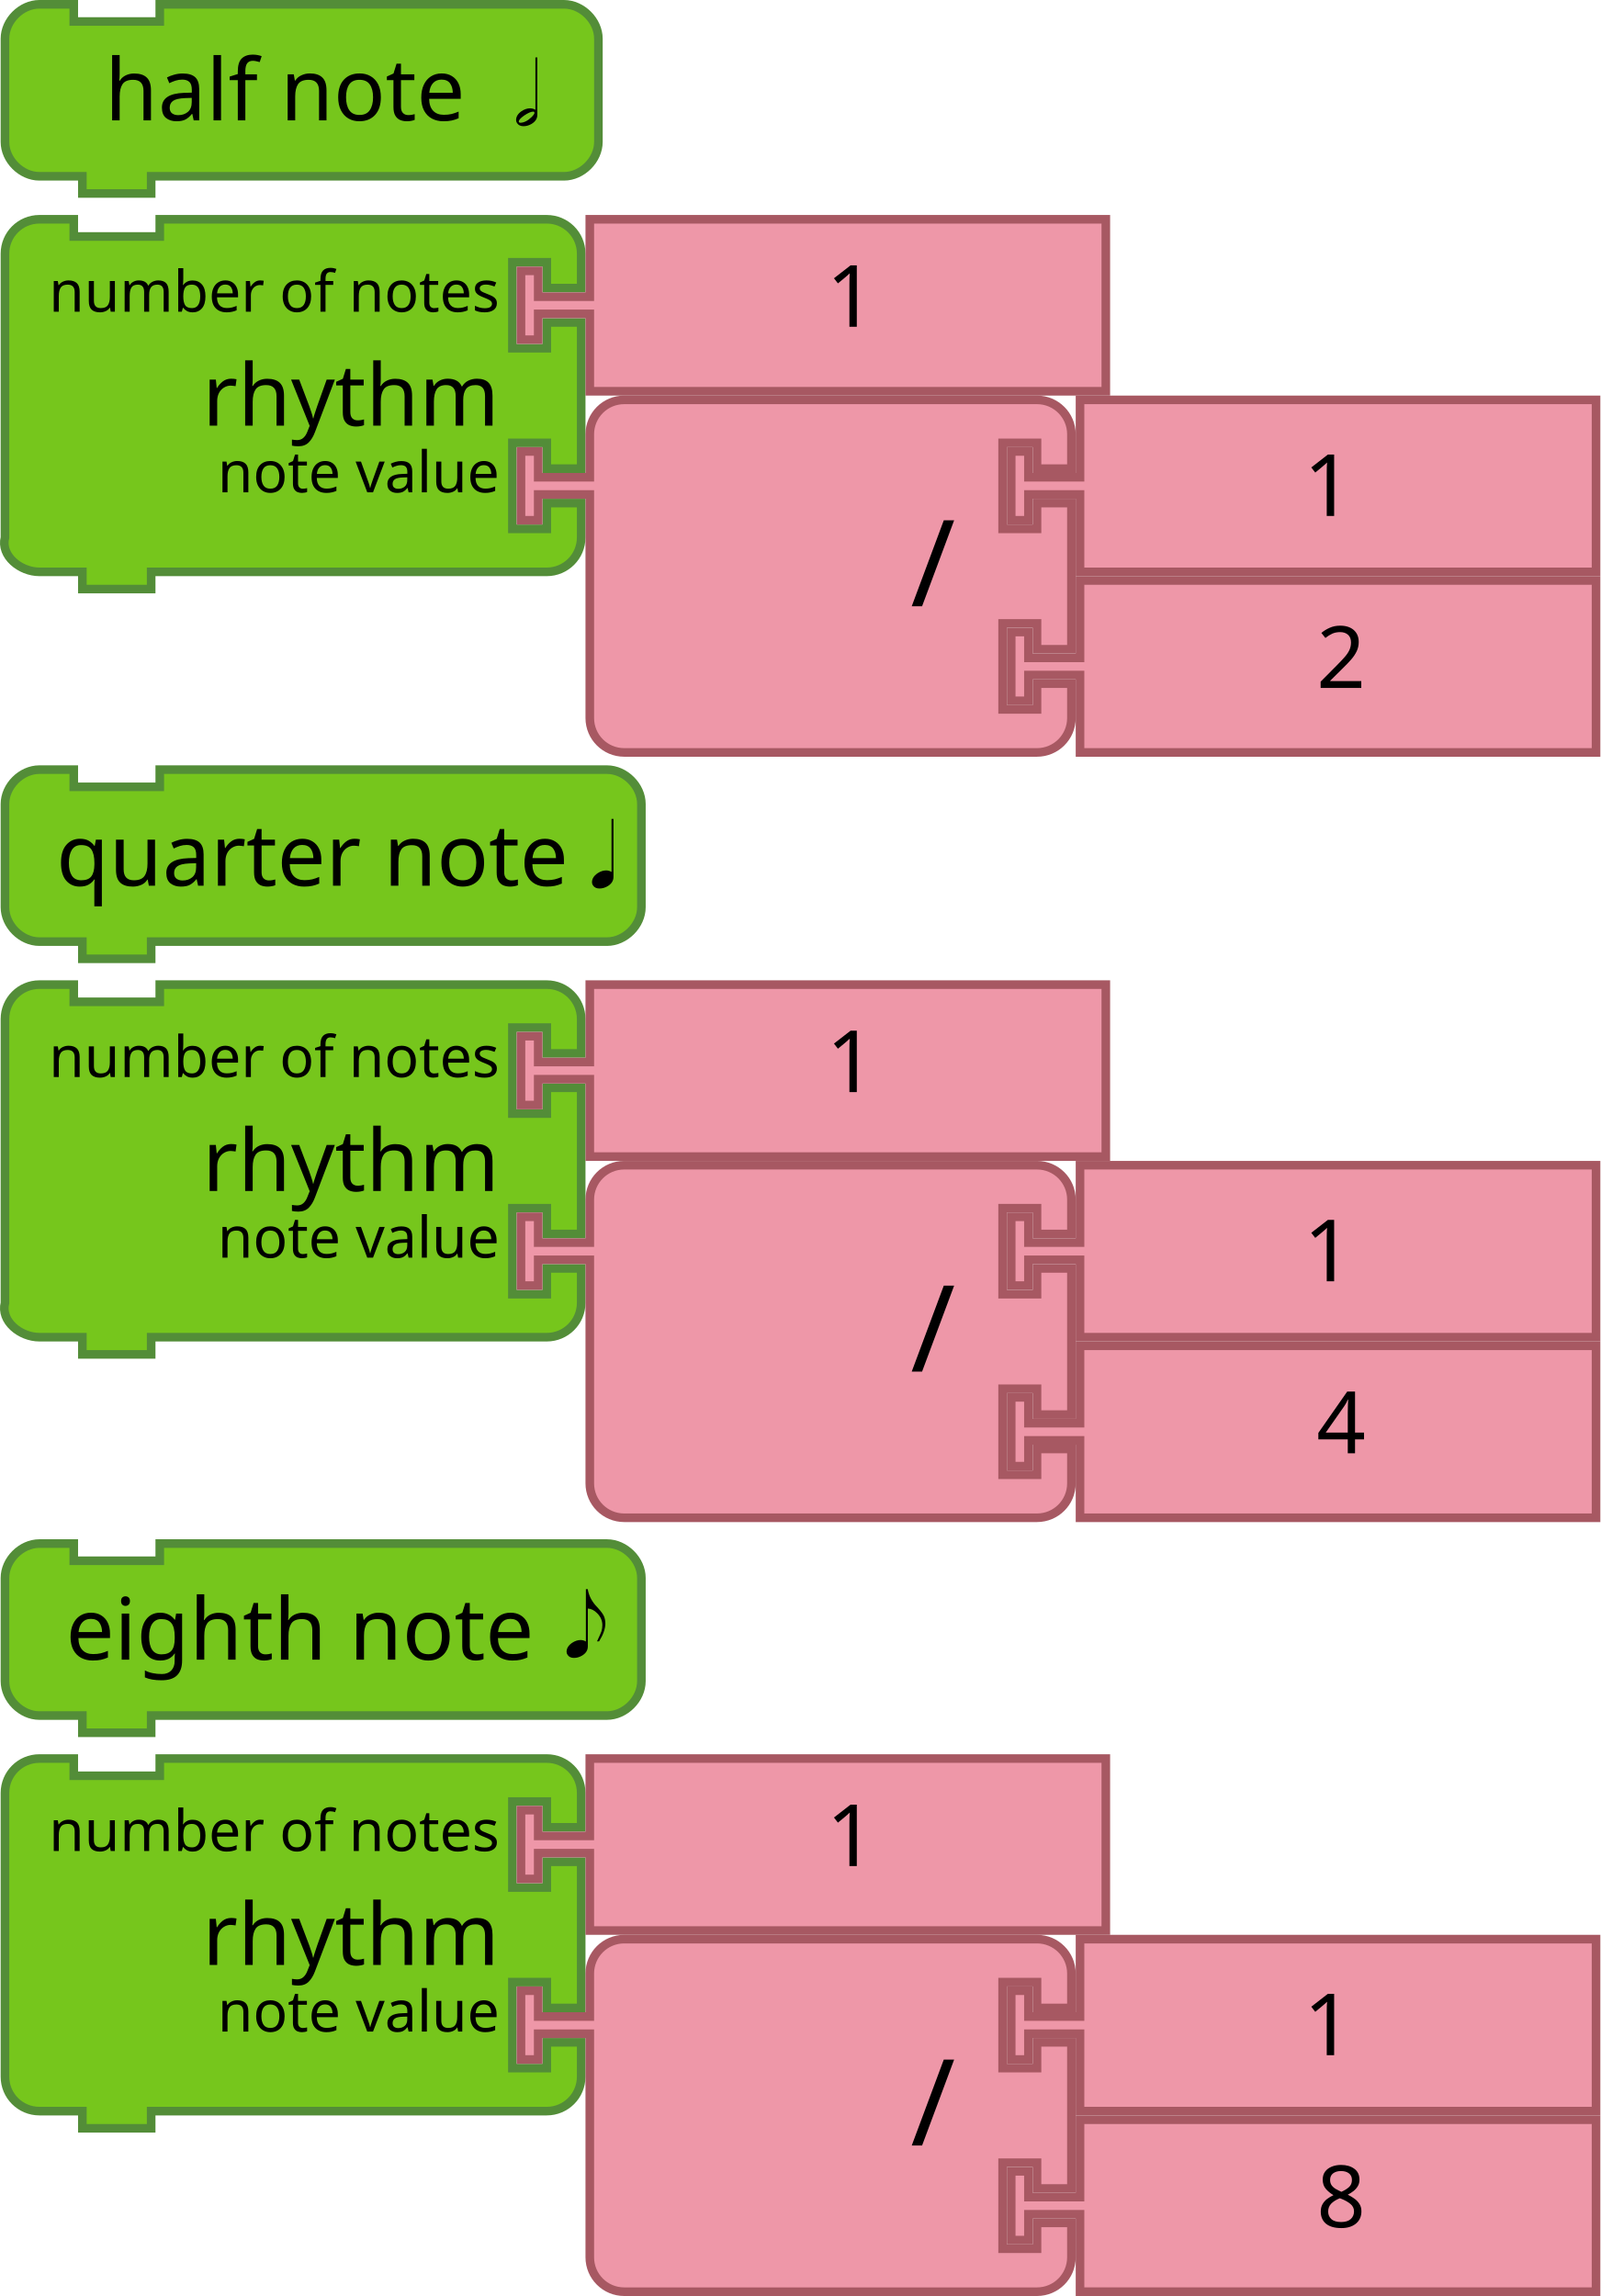
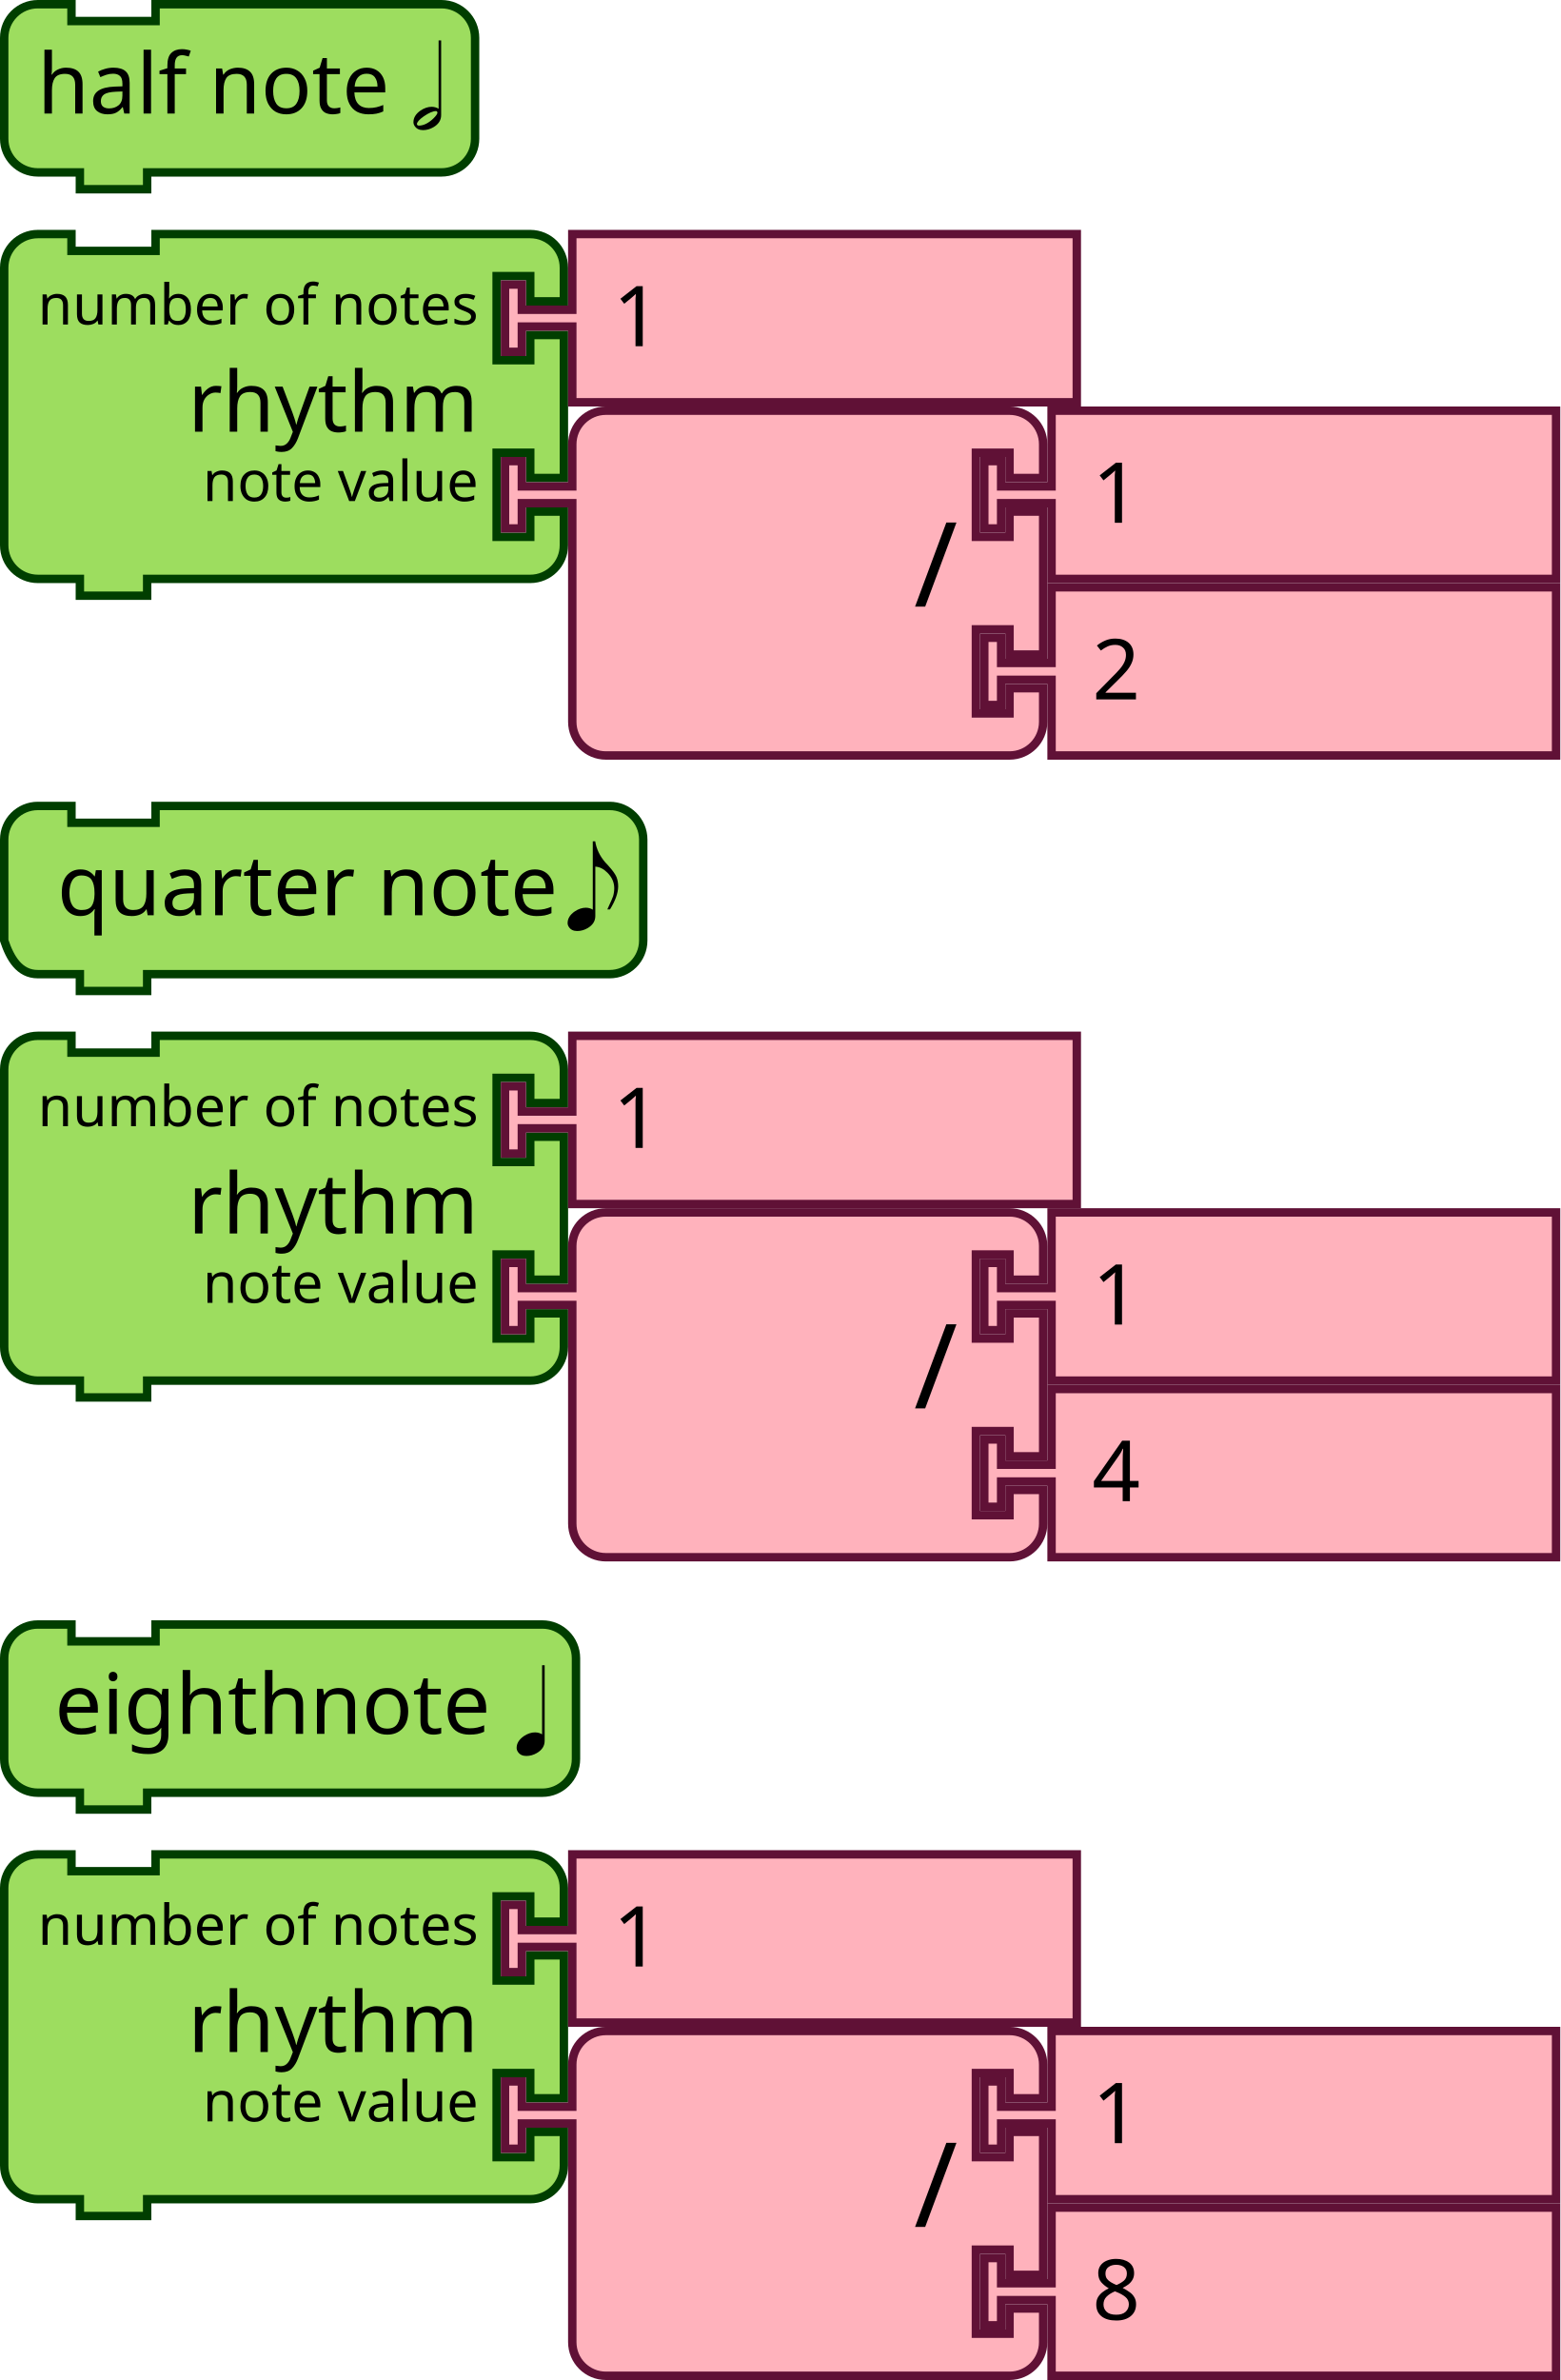
- <svg xmlns="http://www.w3.org/2000/svg" id="svg3641" height="534" width="372.152" version="1.1">
+ <svg xmlns="http://www.w3.org/2000/svg" version="1.1" width="278.342" height="424.5" id="svg3641">
  <defs id="defs3668" />
-   <g transform="translate(-0.7368434,-89.89185)" id="g11548">
-     <g id="g7009" transform="translate(0.8892979,267.8918)">
-       <path style="fill:#76C61C;fill-opacity:1;stroke:#538D38;stroke-width:2;stroke-linecap:round;stroke-opacity:1" id="path21-9" d="M 1,17 1,9 C 1,4.811 4.811,1 9,1 l 8,0 0,4 20,0 0,-4 96,0 8,0 c 4.189,0 8,3.811 8,8 l 0,24 c 0,4.189 -3.811,8 -8,8 l -8,0 -96,0 -2,0 0,4 -16,0 0,-4 -2,0 -8,0 C 4.811,41 1,37.189 1,33 l 0,-8 z" />
-       <text style="font-size:20px;font-family:Sans;text-anchor:end;fill:#000000" id="text23-63" x="38">
-         <tspan id="tspan25-1" y="28" x="132">quarter note</tspan>
-       </text>
-       <text style="font-size:13.333px;font-family:Sans;text-anchor:end;fill:#000000" id="text27">
-         <tspan id="tspan29" y="22.5" x="94" />
-       </text>
-     </g>
-     <g transform="matrix(1.302083,0,0,1.302083,259.955,-224.6063)" id="text3433" style="font-style:normal;font-weight:normal;font-size:16px;line-height:125%;font-family:Sans;text-align:end;letter-spacing:0px;word-spacing:0px;text-anchor:end;fill:#000000;fill-opacity:1;stroke:none;stroke-width:1px;stroke-linecap:butt;stroke-linejoin:miter;stroke-opacity:1">
-       <path id="path3438" d="m -93.355,399.135 q 0,-0.928 0.992,-1.616 0.768,-0.512 1.552,-0.512 0.544,0.016 0.944,0.272 l 0,-9.472 0.352,0 0,10.352 q 0,1.056 -1.072,1.68 -0.688,0.4 -1.44,0.4 -0.784,0 -1.152,-0.56 -0.176,-0.256 -0.176,-0.544 z" />
-     </g>
-   </g>
-   <g transform="translate(208.1524,-31.12411)" id="g11538">
-     <g id="g7087-2" transform="translate(-208,389.1241)">
-       <path style="fill:#76C61C;fill-opacity:1;stroke:#538D38;stroke-width:2;stroke-linecap:round;stroke-opacity:1" id="path21-30-8" d="M 1,17 1,9 C 1,4.811 4.811,1 9,1 l 8,0 0,4 20,0 0,-4 96,0 8,0 c 4.189,0 8,3.811 8,8 l 0,24 c 0,4.189 -3.811,8 -8,8 l -8,0 -96,0 -2,0 0,4 -16,0 0,-4 -2,0 -8,0 C 4.811,41 1,37.189 1,33 l 0,-8 z" />
-       <text style="font-size:20px;font-family:Sans;text-anchor:end;fill:#000000" id="text23-7-9" x="30">
-         <tspan id="tspan25-95-2" y="28" x="124">eighth note</tspan>
-       </text>
-       <text style="font-size:13.333px;font-family:Sans;text-anchor:end;fill:#000000" id="text27-4-6">
-         <tspan id="tspan29-8-5" y="22.5" x="94" />
-       </text>
-     </g>
-     <g transform="matrix(1.287001,0,0,1.287001,1.73492,-90.00375)" id="text3440-3" style="font-style:normal;font-weight:normal;font-size:16px;line-height:125%;font-family:Sans;text-align:end;letter-spacing:0px;word-spacing:0px;text-anchor:end;fill:#000000;fill-opacity:1;stroke:none;stroke-width:1px;stroke-linecap:butt;stroke-linejoin:miter;stroke-opacity:1">
-       <path id="path3445-1" d="m -60.709,392.619 q 0,-0.928 0.992,-1.616 0.768,-0.512 1.552,-0.512 0.544,0.016 0.944,0.272 l 0,-9.472 0.336,0 q 0.256,1.584 1.376,2.896 0.144,0.16 0.416,0.448 0.88,0.96 1.152,1.584 0.24,0.592 0.24,1.328 -0.016,1.376 -1.136,3.184 l -0.368,0 q 0.704,-1.52 0.8,-1.824 0.16,-0.544 0.16,-1.12 0,-1.2 -0.944,-2.144 -0.768,-0.784 -1.68,-0.848 l 0,6.848 q 0,1.056 -1.072,1.68 -0.688,0.4 -1.44,0.4 -0.784,0 -1.152,-0.56 -0.176,-0.256 -0.176,-0.544 z" />
-     </g>
-   </g>
-   <g transform="translate(0.3623015,-42.31431)" id="g11558">
-     <g id="g7165" transform="translate(-0.209847,42.31431)">
-       <path style="fill:#76C61C;fill-opacity:1;stroke:#538D38;stroke-width:2;stroke-linecap:round;stroke-opacity:1" id="path21-65" d="M 1,17 1,9 C 1,4.811 4.811,1 9,1 l 8,0 0,4 20,0 0,-4 86,0 8,0 c 4.189,0 8,3.811 8,8 l 0,24 c 0,4.189 -3.811,8 -8,8 l -8,0 -86,0 -2,0 0,4 -16,0 0,-4 -2,0 -8,0 C 4.811,41 1,37.189 1,33 l 0,-8 z" />
-       <text style="font-size:20px;font-family:Sans;text-anchor:end;fill:#000000" id="text23-00" x="14">
-         <tspan id="tspan25-84" y="28" x="108">half note</tspan>
-       </text>
-       <text style="font-size:13.333px;font-family:Sans;text-anchor:end;fill:#000000" id="text27-9">
-         <tspan id="tspan29-2" y="22.5" x="94" />
-       </text>
-     </g>
-     <g transform="matrix(1.287001,0,0,1.287001,215.9032,-445.1189)" id="text3465" style="font-style:normal;font-weight:normal;font-size:16px;line-height:125%;font-family:Sans;text-align:end;letter-spacing:0px;word-spacing:0px;text-anchor:end;fill:#000000;fill-opacity:1;stroke:none;stroke-width:1px;stroke-linecap:butt;stroke-linejoin:miter;stroke-opacity:1">
-       <path id="path3470" d="m -74.787,400.438 q 0,-0.928 0.992,-1.616 0.768,-0.512 1.552,-0.512 0.544,0.016 0.944,0.272 l 0,-9.472 0.352,0 0,10.352 q 0,1.056 -1.072,1.68 -0.688,0.4 -1.44,0.4 -0.784,0 -1.152,-0.56 -0.176,-0.256 -0.176,-0.544 z m 0.736,0.48 q 1.008,0 2.064,-1.024 0.512,-0.512 0.528,-0.768 -0.032,-0.208 -0.192,-0.224 -0.64,0 -1.712,0.736 -0.928,0.656 -0.944,1.072 0.032,0.192 0.256,0.208 z" />
-     </g>
-   </g>
-   <g transform="translate(22.15245,228)" id="g3483">
-     <path d="m -21,17 0,-8 c 0,-4.418 3.582,-8 8,-8 l 8,0 0,4 20,0 0,-4 82,0 8,0 c 4.418,0 8,3.582 8,8 l 0,8 -8,0 0,-6 -8,0 0,20 8,0 0,-6 8,0 0,34 -8,0 0,-6 -8,0 0,20 8,0 0,-6 8,0 0,8 c 0,4.418 -3.582,8 -8,8 l -8,0 -82,0 -2,0 0,4 -16,0 0,-4 -2,0 -8,0 c -4.418,0 -9.072,-3.714 -8,-8 l 0,-8 0,-42 z" id="path3194-5" style="fill:#76C61C;fill-opacity:1;stroke:#538D38;stroke-width:2;stroke-linecap:round;stroke-opacity:1" />
-     <text id="text3196-8" style="font-size:20px;font-family:Sans;text-anchor:end;fill:#000000">
-       <tspan x="94" y="49" id="tspan3198-7">rhythm</tspan>
-     </text>
-     <text id="text3200-4" style="font-size:13.333px;font-family:Sans;text-anchor:end;fill:#000000">
-       <tspan x="94" y="22.5" id="tspan3202-8">number of notes</tspan>
-     </text>
-     <text id="text3204-2" style="font-size:13.333px;font-family:Sans;text-anchor:end;fill:#000000">
-       <tspan x="94" y="64.5" id="tspan3206-3">note value</tspan>
-     </text>
-   </g>
-   <path d="m 137.152,229 120,0 0,40 -120,0 0,-16 0,-2 -12,0 0,6 -4,0 0,-16 4,0 0,6 12,0 0,-2 z" id="path21-6-15" style="fill:#EE97A8;fill-opacity:1;stroke:#A75862;stroke-width:2;stroke-linecap:round;stroke-opacity:1" />
-   <text id="text23-9-6" style="font-size:20px;font-family:Sans;text-anchor:start;fill:#000000" x="172.152" y="228">
-     <tspan x="192.152" y="254" id="tspan25-8-1">1</tspan>
+   <text y="-126.873" x="226.043" id="text27-9" style="font-size:13.333px;font-family:Sans;text-anchor:end;fill:#000000">
+     <tspan x="320.043" y="-104.373" id="tspan29-2" />
  </text>
-   <path style="fill:#76C61C;fill-opacity:1;stroke:#538D38;stroke-width:2;stroke-linecap:round;stroke-opacity:1" id="path3194-5-9" d="m 1.152,425 0,-8 c 0,-4.418 3.582,-8 8,-8 l 8,0 0,4 20,0 0,-4 82,0 8,0 c 4.418,0 8,3.582 8,8 l 0,8 -8,0 0,-6 -8,0 0,20 8,0 0,-6 8,0 0,34 -8,0 0,-6 -8,0 0,20 8,0 0,-6 8,0 0,8 c 0,4.418 -3.582,8 -8,8 l -8,0 -82,0 -2,0 0,4 -16,0 0,-4 -2,0 -8,0 c -4.418,0 -8,-3.582 -8,-8 l 0,-8 0,-42 z" />
-   <text x="22.152" style="font-size:20px;font-family:Sans;text-anchor:end;fill:#000000" id="text3196-8-6" y="408">
-     <tspan id="tspan3198-7-9" y="457" x="116.152">rhythm</tspan>
-   </text>
-   <text x="22.152" style="font-size:13.333px;font-family:Sans;text-anchor:end;fill:#000000" id="text3200-4-0" y="408">
-     <tspan id="tspan3202-8-8" y="430.5" x="116.152">number of notes</tspan>
-   </text>
-   <text x="22.152" style="font-size:13.333px;font-family:Sans;text-anchor:end;fill:#000000" id="text3204-2-2" y="408">
-     <tspan id="tspan3206-3-1" y="472.5" x="116.152">note value</tspan>
-   </text>
-   <path d="m 137.152,409 120,0 0,40 -120,0 0,-16 0,-2 -12,0 0,6 -4,0 0,-16 4,0 0,6 12,0 0,-2 z" id="path21-6-15-3" style="fill:#EE97A8;fill-opacity:1;stroke:#A75862;stroke-width:2;stroke-linecap:round;stroke-opacity:1" />
-   <text id="text23-9-6-9" style="font-size:20px;font-family:Sans;text-anchor:start;fill:#000000" x="172.152" y="408">
-     <tspan x="192.152" y="434" id="tspan25-8-1-1">1</tspan>
-   </text>
-   <g transform="translate(22.15245,50)" id="g3483-0">
-     <path d="m -21,17 0,-8 c 0,-4.418 3.582,-8 8,-8 l 8,0 0,4 20,0 0,-4 82,0 8,0 c 4.418,0 8,3.582 8,8 l 0,8 -8,0 0,-6 -8,0 0,20 8,0 0,-6 8,0 0,34 -8,0 0,-6 -8,0 0,20 8,0 0,-6 8,0 0,8 c 0,4.418 -3.582,8 -8,8 l -8,0 -82,0 -2,0 0,4 -16,0 0,-4 -2,0 -8,0 c -4.418,0 -9.072,-3.714 -8,-8 l 0,-8 0,-42 z" id="path3194-5-1" style="fill:#76C61C;fill-opacity:1;stroke:#538D38;stroke-width:2;stroke-linecap:round;stroke-opacity:1" />
-     <text id="text3196-8-1" style="font-size:20px;font-family:Sans;text-anchor:end;fill:#000000">
-       <tspan x="94" y="49" id="tspan3198-7-3">rhythm</tspan>
-     </text>
-     <text id="text3200-4-1" style="font-size:13.333px;font-family:Sans;text-anchor:end;fill:#000000">
-       <tspan x="94" y="22.5" id="tspan3202-8-3">number of notes</tspan>
-     </text>
-     <text id="text3204-2-9" style="font-size:13.333px;font-family:Sans;text-anchor:end;fill:#000000">
-       <tspan x="94" y="64.5" id="tspan3206-3-2">note value</tspan>
-     </text>
-   </g>
-   <path d="m 137.152,51 120,0 0,40 -120,0 0,-16 0,-2 -12,0 0,6 -4,0 0,-16 4,0 0,6 12,0 0,-2 z" id="path21-6-15-6" style="fill:#EE97A8;fill-opacity:1;stroke:#A75862;stroke-width:2;stroke-linecap:round;stroke-opacity:1" />
-   <text id="text23-9-6-4" style="font-size:20px;font-family:Sans;text-anchor:start;fill:#000000" x="172.152" y="50">
-     <tspan x="192.152" y="76" id="tspan25-8-1-2">1</tspan>
-   </text>
-   <g id="g6923" transform="translate(-95.31487,-11.91768)">
-     <g id="g5152-6-4" transform="translate(99.46732,145.9177)">
-       <path d="m 247,1 120,0 0,40 -120,0 0,-16 0,-2 -12,0 0,6 -4,0 0,-16 4,0 0,6 12,0 0,-2 z" id="path21-6-1-1-6-0" style="fill:#EE97A8;fill-opacity:1;stroke:#A75862;stroke-width:2;stroke-linecap:round;stroke-opacity:1" />
-       <text id="text23-9-82-8-6" style="font-size:20px;font-family:Sans;text-anchor:start;fill:#000000" x="282" y="4.7314452e-06">
-         <tspan x="302" y="26" id="tspan25-8-5-7-2">2</tspan>
-       </text>
-     </g>
-     <g id="g5157-9-99" transform="translate(99.46732,103.9177)">
-       <path d="m 133,17 0,-8 a 8,8 0 0 1 8,-8 l 8,0 20,0 60,0 8,0 a 8,8 0 0 1 8,8 l 0,8 -8,0 0,-6 -8,0 0,20 8,0 0,-6 8,0 0,34 -8,0 0,-6 -8,0 0,20 8,0 0,-6 8,0 0,8 a 8,8 0 0 1 -8,8 l -8,0 -60,0 -20,0 -8,0 a 8,8 0 0 1 -8,-8 l 0,-8 0,-42 0,-2 -12,0 0,6 -4,0 0,-16 4,0 0,6 12,0 0,-2 z" id="path3798-4-4-5-2-0" style="fill:#EE97A8;fill-opacity:1;stroke:#A75862;stroke-width:2;stroke-linecap:round;stroke-opacity:1" />
-       <text y="-2.2888184e-05" id="text3800-3-2-0-0-8" style="font-size:28px;font-family:sans-serif;text-anchor:end;fill:#000000" x="108">
-         <tspan x="218" y="49" id="tspan3802-6-2-5-2-1">/</tspan>
-       </text>
-       <g transform="translate(0,-42)" id="g5147-3-3">
-         <path style="fill:#EE97A8;fill-opacity:1;stroke:#A75862;stroke-width:2;stroke-linecap:round;stroke-opacity:1" id="path21-8-2-1-0-6-7-1" d="m 247,43 120,0 0,40 -120,0 0,-16 0,-2 -12,0 0,6 -4,0 0,-16 4,0 0,6 12,0 0,-2 z" />
-         <text style="font-size:20px;font-family:Sans;text-anchor:start;fill:#000000" id="text23-0-1-0-1-0-5-10" y="44" x="279">
-           <tspan id="tspan25-7-0-5-2-5-9-3" y="70" x="299">1</tspan>
-         </text>
-       </g>
-     </g>
-   </g>
-   <g id="g6923-3" transform="translate(-95.31487,166.0823)">
-     <g id="g5152-6-4-6" transform="translate(99.46732,145.9177)">
-       <path d="m 247,1 120,0 0,40 -120,0 0,-16 0,-2 -12,0 0,6 -4,0 0,-16 4,0 0,6 12,0 0,-2 z" id="path21-6-1-1-6-0-7" style="fill:#EE97A8;fill-opacity:1;stroke:#A75862;stroke-width:2;stroke-linecap:round;stroke-opacity:1" />
-       <text id="text23-9-82-8-6-5" style="font-size:20px;font-family:Sans;text-anchor:start;fill:#000000" x="282" y="4.7314452e-06">
-         <tspan x="302" y="26" id="tspan25-8-5-7-2-3">4</tspan>
-       </text>
-     </g>
-     <g id="g5157-9-99-5" transform="translate(99.46732,103.9177)">
-       <path d="m 133,17 0,-8 a 8,8 0 0 1 8,-8 l 8,0 20,0 60,0 8,0 a 8,8 0 0 1 8,8 l 0,8 -8,0 0,-6 -8,0 0,20 8,0 0,-6 8,0 0,34 -8,0 0,-6 -8,0 0,20 8,0 0,-6 8,0 0,8 a 8,8 0 0 1 -8,8 l -8,0 -60,0 -20,0 -8,0 a 8,8 0 0 1 -8,-8 l 0,-8 0,-42 0,-2 -12,0 0,6 -4,0 0,-16 4,0 0,6 12,0 0,-2 z" id="path3798-4-4-5-2-0-6" style="fill:#EE97A8;fill-opacity:1;stroke:#A75862;stroke-width:2;stroke-linecap:round;stroke-opacity:1" />
-       <text y="-2.2888184e-05" id="text3800-3-2-0-0-8-2" style="font-size:28px;font-family:sans-serif;text-anchor:end;fill:#000000" x="108">
-         <tspan x="218" y="49" id="tspan3802-6-2-5-2-1-9">/</tspan>
-       </text>
-       <g transform="translate(0,-42)" id="g5147-3-3-1">
-         <path style="fill:#EE97A8;fill-opacity:1;stroke:#A75862;stroke-width:2;stroke-linecap:round;stroke-opacity:1" id="path21-8-2-1-0-6-7-1-2" d="m 247,43 120,0 0,40 -120,0 0,-16 0,-2 -12,0 0,6 -4,0 0,-16 4,0 0,6 12,0 0,-2 z" />
-         <text style="font-size:20px;font-family:Sans;text-anchor:start;fill:#000000" id="text23-0-1-0-1-0-5-10-7" y="44" x="279">
-           <tspan id="tspan25-7-0-5-2-5-9-3-0" y="70" x="299">1</tspan>
-         </text>
-       </g>
-     </g>
-   </g>
-   <g id="g6923-9" transform="translate(-95.31487,346.0823)">
-     <g id="g5152-6-4-3" transform="translate(99.46732,145.9177)">
-       <path d="m 247,1 120,0 0,40 -120,0 0,-16 0,-2 -12,0 0,6 -4,0 0,-16 4,0 0,6 12,0 0,-2 z" id="path21-6-1-1-6-0-6" style="fill:#EE97A8;fill-opacity:1;stroke:#A75862;stroke-width:2;stroke-linecap:round;stroke-opacity:1" />
-       <text id="text23-9-82-8-6-0" style="font-size:20px;font-family:Sans;text-anchor:start;fill:#000000" x="282" y="4.7314452e-06">
-         <tspan x="302" y="26" id="tspan25-8-5-7-2-6">8</tspan>
-       </text>
-     </g>
-     <g id="g5157-9-99-2" transform="translate(99.46732,103.9177)">
-       <path d="m 133,17 0,-8 a 8,8 0 0 1 8,-8 l 8,0 20,0 60,0 8,0 a 8,8 0 0 1 8,8 l 0,8 -8,0 0,-6 -8,0 0,20 8,0 0,-6 8,0 0,34 -8,0 0,-6 -8,0 0,20 8,0 0,-6 8,0 0,8 a 8,8 0 0 1 -8,8 l -8,0 -60,0 -20,0 -8,0 a 8,8 0 0 1 -8,-8 l 0,-8 0,-42 0,-2 -12,0 0,6 -4,0 0,-16 4,0 0,6 12,0 0,-2 z" id="path3798-4-4-5-2-0-61" style="fill:#EE97A8;fill-opacity:1;stroke:#A75862;stroke-width:2;stroke-linecap:round;stroke-opacity:1" />
-       <text y="-2.2888184e-05" id="text3800-3-2-0-0-8-8" style="font-size:28px;font-family:sans-serif;text-anchor:end;fill:#000000" x="108">
-         <tspan x="218" y="49" id="tspan3802-6-2-5-2-1-7">/</tspan>
-       </text>
-       <g transform="translate(0,-42)" id="g5147-3-3-9">
-         <path style="fill:#EE97A8;fill-opacity:1;stroke:#A75862;stroke-width:2;stroke-linecap:round;stroke-opacity:1" id="path21-8-2-1-0-6-7-1-20" d="m 247,43 120,0 0,40 -120,0 0,-16 0,-2 -12,0 0,6 -4,0 0,-16 4,0 0,6 12,0 0,-2 z" />
-         <text style="font-size:20px;font-family:Sans;text-anchor:start;fill:#000000" id="text23-0-1-0-1-0-5-10-2" y="44" x="279">
-           <tspan id="tspan25-7-0-5-2-5-9-3-3" y="70" x="299">1</tspan>
-         </text>
-       </g>
+   <g transform="translate(224.8905,-114.8731)" id="g2228">
+     <g transform="translate(-224.8905,114.8731)" id="g1156">
+       <g transform="scale(1.5)" id="g1154">
+         <path d="m 0.5,8.5 v -4 a 4,4 90 0 1 4,-4 h 4 v 2 h 10 v -2 h 30 4 a 4,4 90 0 1 4,4 v 4 4 4 a 4,4 90 0 1 -4,4 h -4 -30 -1 v 2 h -8 v -2 h -1 -4 a 4,4 90 0 1 -4,-4 v -4 z" style="fill:#9ddd5f;fill-opacity:1;stroke:#003e00;stroke-width:1;stroke-linecap:round;stroke-opacity:1" id="path1148" />
+         <text style="font-size:10px;font-family:sans-serif;text-anchor:end;fill:#000000" id="text1152">
+           <tspan x="46.333" y="13.5" id="tspan1150">half note</tspan>
+         </text>
+       </g>
+     </g>
+     <path style="font-style:normal;font-weight:normal;font-size:medium;line-height:125%;font-family:Sans;text-align:end;letter-spacing:0px;word-spacing:0px;text-anchor:end;fill:#000000;fill-opacity:1;stroke:none;stroke-width:1.287px;stroke-linecap:butt;stroke-linejoin:miter;stroke-opacity:1" id="path3470" d="m -151.135,136.66 q 0,-1.194 1.277,-2.08 0.988,-0.659 1.997,-0.659 0.7,0.021 1.215,0.35 v -12.19 h 0.453 v 13.323 q 0,1.359 -1.38,2.162 -0.885,0.515 -1.853,0.515 -1.009,0 -1.483,-0.721 -0.227,-0.329 -0.227,-0.7 z m 0.947,0.618 q 1.297,0 2.656,-1.318 0.659,-0.659 0.68,-0.988 -0.041,-0.268 -0.247,-0.288 -0.824,0 -2.203,0.947 -1.194,0.844 -1.215,1.38 0.041,0.247 0.329,0.268 z" />
+   </g>
+   <g transform="translate(-2)" id="g2333">
+     <g transform="translate(2,41)" id="g936">
+       <g transform="scale(1.5)" id="g934">
+         <path d="m 0.5,8.5 v -4 a 4,4 90 0 1 4,-4 h 4 v 2 h 10 v -2 h 40.562 4 a 4,4 90 0 1 4,4 v 4 h -4 v -3 h -4 v 10 h 4 v -3 h 4 v 17 h -4 v -3 h -4 v 10 h 4 v -3 h 4 v 4 a 4,4 90 0 1 -4,4 h -4 H 18.5 h -1 v 2 h -8 v -2 h -1 -4 a 4,4 90 0 1 -4,-4 v -4 -21 z" style="fill:#9ddd5f;fill-opacity:1;stroke:#003e00;stroke-width:1;stroke-linecap:round;stroke-opacity:1" id="path920" />
+         <text style="font-size:10px;font-family:sans-serif;text-anchor:end;fill:#000000" id="text924">
+           <tspan x="56.895" y="24" id="tspan922">rhythm</tspan>
+         </text>
+         <text style="font-size:6.667px;font-family:sans-serif;text-anchor:end;fill:#000000" id="text928">
+           <tspan x="56.895" y="11.25" id="tspan926">number of notes</tspan>
+         </text>
+         <text style="font-size:6.667px;font-family:sans-serif;text-anchor:end;fill:#000000" id="text932">
+           <tspan x="56.895" y="32.25" id="tspan930">note value</tspan>
+         </text>
+       </g>
+     </g>
+     <g transform="translate(91.34229,41)" id="g946">
+       <g transform="scale(1.5)" id="g944">
+         <path d="m 8.5,0.5 h 60 v 20 h -60 v -8 -1 h -6 v 3 h -2 v -8 h 2 v 3 h 6 v -1 z" style="fill:#ffb2bc;fill-opacity:1;stroke:#601136;stroke-width:1;stroke-linecap:round;stroke-opacity:1" id="path938" />
+         <text style="font-size:10px;font-family:sans-serif;text-anchor:start;fill:#000000" id="text942">
+           <tspan x="13.333" y="13.833" id="tspan940">1</tspan>
+         </text>
+       </g>
+     </g>
+     <g transform="translate(91.34229,72.5)" id="g964">
+       <g transform="scale(1.5)" id="g962">
+         <path d="m 8.5,8.5 v -4 a 4,4 90 0 1 4,-4 h 4 10 30 4 a 4,4 90 0 1 4,4 v 4 h -4 v -3 h -4 v 10 h 4 v -3 h 4 v 17 h -4 v -3 h -4 v 10 h 4 v -3 h 4 v 4 a 4,4 90 0 1 -4,4 h -4 -30 -10 -4 a 4,4 90 0 1 -4,-4 v -4 -21 -1 h -6 v 3 h -2 v -8 h 2 v 3 h 6 z" style="fill:#ffb2bc;fill-opacity:1;stroke:#601136;stroke-width:1;stroke-linecap:round;stroke-opacity:1" id="path948" />
+         <text style="font-size:14px;font-family:sans-serif;text-anchor:end;fill:#000000" id="text952">
+           <tspan x="54.333" y="23.8" id="tspan950">/</tspan>
+         </text>
+         <text style="font-size:9.333px;font-family:sans-serif;text-anchor:end;fill:#000000" id="text956">
+           <tspan x="54.333" y="10.75" id="tspan954" />
+         </text>
+         <text style="font-size:9.333px;font-family:sans-serif;text-anchor:end;fill:#000000" id="text960">
+           <tspan x="54.333" y="31.75" id="tspan958" />
+         </text>
+       </g>
+     </g>
+     <g transform="translate(176.8423,72.5)" id="g974">
+       <g transform="scale(1.5)" id="g972">
+         <path d="m 8.5,0.5 h 60 v 20 h -60 v -8 -1 h -6 v 3 h -2 v -8 h 2 v 3 h 6 v -1 z" style="fill:#ffb2bc;fill-opacity:1;stroke:#601136;stroke-width:1;stroke-linecap:round;stroke-opacity:1" id="path966" />
+         <text style="font-size:10px;font-family:sans-serif;text-anchor:start;fill:#000000" id="text970">
+           <tspan x="13.333" y="13.833" id="tspan968">1</tspan>
+         </text>
+       </g>
+     </g>
+     <g transform="translate(176.8423,104)" id="g984">
+       <g transform="scale(1.5)" id="g982">
+         <path d="m 8.5,0.5 h 60 v 20 h -60 v -8 -1 h -6 v 3 h -2 v -8 h 2 v 3 h 6 v -1 z" style="fill:#ffb2bc;fill-opacity:1;stroke:#601136;stroke-width:1;stroke-linecap:round;stroke-opacity:1" id="path976" />
+         <text style="font-size:10px;font-family:sans-serif;text-anchor:start;fill:#000000" id="text980">
+           <tspan x="13.333" y="13.833" id="tspan978">2</tspan>
+         </text>
+       </g>
+     </g>
+   </g>
+   <g id="g2298">
+     <g transform="translate(0,184)" id="g1012">
+       <g transform="scale(1.5)" id="g1010">
+         <path d="m 0.5,8.5 v -4 a 4,4 90 0 1 4,-4 h 4 v 2 h 10 v -2 h 40.562 4 a 4,4 90 0 1 4,4 v 4 h -4 v -3 h -4 v 10 h 4 v -3 h 4 v 17 h -4 v -3 h -4 v 10 h 4 v -3 h 4 v 4 a 4,4 90 0 1 -4,4 h -4 H 18.5 h -1 v 2 h -8 v -2 h -1 -4 a 4,4 90 0 1 -4,-4 v -4 -21 z" style="fill:#9ddd5f;fill-opacity:1;stroke:#003e00;stroke-width:1;stroke-linecap:round;stroke-opacity:1" id="path996" />
+         <text style="font-size:10px;font-family:sans-serif;text-anchor:end;fill:#000000" id="text1000">
+           <tspan x="56.895" y="24" id="tspan998">rhythm</tspan>
+         </text>
+         <text style="font-size:6.667px;font-family:sans-serif;text-anchor:end;fill:#000000" id="text1004">
+           <tspan x="56.895" y="11.25" id="tspan1002">number of notes</tspan>
+         </text>
+         <text style="font-size:6.667px;font-family:sans-serif;text-anchor:end;fill:#000000" id="text1008">
+           <tspan x="56.895" y="32.25" id="tspan1006">note value</tspan>
+         </text>
+       </g>
+     </g>
+     <g transform="translate(89.34229,184)" id="g1022">
+       <g transform="scale(1.5)" id="g1020">
+         <path d="m 8.5,0.5 h 60 v 20 h -60 v -8 -1 h -6 v 3 h -2 v -8 h 2 v 3 h 6 v -1 z" style="fill:#ffb2bc;fill-opacity:1;stroke:#601136;stroke-width:1;stroke-linecap:round;stroke-opacity:1" id="path1014" />
+         <text style="font-size:10px;font-family:sans-serif;text-anchor:start;fill:#000000" id="text1018">
+           <tspan x="13.333" y="13.833" id="tspan1016">1</tspan>
+         </text>
+       </g>
+     </g>
+     <g transform="translate(89.34229,215.5)" id="g1040">
+       <g transform="scale(1.5)" id="g1038">
+         <path d="m 8.5,8.5 v -4 a 4,4 90 0 1 4,-4 h 4 10 30 4 a 4,4 90 0 1 4,4 v 4 h -4 v -3 h -4 v 10 h 4 v -3 h 4 v 17 h -4 v -3 h -4 v 10 h 4 v -3 h 4 v 4 a 4,4 90 0 1 -4,4 h -4 -30 -10 -4 a 4,4 90 0 1 -4,-4 v -4 -21 -1 h -6 v 3 h -2 v -8 h 2 v 3 h 6 z" style="fill:#ffb2bc;fill-opacity:1;stroke:#601136;stroke-width:1;stroke-linecap:round;stroke-opacity:1" id="path1024" />
+         <text style="font-size:14px;font-family:sans-serif;text-anchor:end;fill:#000000" id="text1028">
+           <tspan x="54.333" y="23.8" id="tspan1026">/</tspan>
+         </text>
+         <text style="font-size:9.333px;font-family:sans-serif;text-anchor:end;fill:#000000" id="text1032">
+           <tspan x="54.333" y="10.75" id="tspan1030" />
+         </text>
+         <text style="font-size:9.333px;font-family:sans-serif;text-anchor:end;fill:#000000" id="text1036">
+           <tspan x="54.333" y="31.75" id="tspan1034" />
+         </text>
+       </g>
+     </g>
+     <g transform="translate(174.8423,215.5)" id="g1050">
+       <g transform="scale(1.5)" id="g1048">
+         <path d="m 8.5,0.5 h 60 v 20 h -60 v -8 -1 h -6 v 3 h -2 v -8 h 2 v 3 h 6 v -1 z" style="fill:#ffb2bc;fill-opacity:1;stroke:#601136;stroke-width:1;stroke-linecap:round;stroke-opacity:1" id="path1042" />
+         <text style="font-size:10px;font-family:sans-serif;text-anchor:start;fill:#000000" id="text1046">
+           <tspan x="13.333" y="13.833" id="tspan1044">1</tspan>
+         </text>
+       </g>
+     </g>
+     <g transform="translate(174.8423,247)" id="g1060">
+       <g transform="scale(1.5)" id="g1058">
+         <path d="m 8.5,0.5 h 60 v 20 h -60 v -8 -1 h -6 v 3 h -2 v -8 h 2 v 3 h 6 v -1 z" style="fill:#ffb2bc;fill-opacity:1;stroke:#601136;stroke-width:1;stroke-linecap:round;stroke-opacity:1" id="path1052" />
+         <text style="font-size:10px;font-family:sans-serif;text-anchor:start;fill:#000000" id="text1056">
+           <tspan x="13.333" y="13.833" id="tspan1054">4</tspan>
+         </text>
+       </g>
+     </g>
+   </g>
+   <g transform="translate(-1)" id="g2263">
+     <g transform="translate(1,330)" id="g1088">
+       <g transform="scale(1.5)" id="g1086">
+         <path d="m 0.5,8.5 v -4 a 4,4 90 0 1 4,-4 h 4 v 2 h 10 v -2 h 40.562 4 a 4,4 90 0 1 4,4 v 4 h -4 v -3 h -4 v 10 h 4 v -3 h 4 v 17 h -4 v -3 h -4 v 10 h 4 v -3 h 4 v 4 a 4,4 90 0 1 -4,4 h -4 H 18.5 h -1 v 2 h -8 v -2 h -1 -4 a 4,4 90 0 1 -4,-4 v -4 -21 z" style="fill:#9ddd5f;fill-opacity:1;stroke:#003e00;stroke-width:1;stroke-linecap:round;stroke-opacity:1" id="path1072" />
+         <text style="font-size:10px;font-family:sans-serif;text-anchor:end;fill:#000000" id="text1076">
+           <tspan x="56.895" y="24" id="tspan1074">rhythm</tspan>
+         </text>
+         <text style="font-size:6.667px;font-family:sans-serif;text-anchor:end;fill:#000000" id="text1080">
+           <tspan x="56.895" y="11.25" id="tspan1078">number of notes</tspan>
+         </text>
+         <text style="font-size:6.667px;font-family:sans-serif;text-anchor:end;fill:#000000" id="text1084">
+           <tspan x="56.895" y="32.25" id="tspan1082">note value</tspan>
+         </text>
+       </g>
+     </g>
+     <g transform="translate(90.34229,330)" id="g1098">
+       <g transform="scale(1.5)" id="g1096">
+         <path d="m 8.5,0.5 h 60 v 20 h -60 v -8 -1 h -6 v 3 h -2 v -8 h 2 v 3 h 6 v -1 z" style="fill:#ffb2bc;fill-opacity:1;stroke:#601136;stroke-width:1;stroke-linecap:round;stroke-opacity:1" id="path1090" />
+         <text style="font-size:10px;font-family:sans-serif;text-anchor:start;fill:#000000" id="text1094">
+           <tspan x="13.333" y="13.833" id="tspan1092">1</tspan>
+         </text>
+       </g>
+     </g>
+     <g transform="translate(90.34229,361.5)" id="g1116">
+       <g transform="scale(1.5)" id="g1114">
+         <path d="m 8.5,8.5 v -4 a 4,4 90 0 1 4,-4 h 4 10 30 4 a 4,4 90 0 1 4,4 v 4 h -4 v -3 h -4 v 10 h 4 v -3 h 4 v 17 h -4 v -3 h -4 v 10 h 4 v -3 h 4 v 4 a 4,4 90 0 1 -4,4 h -4 -30 -10 -4 a 4,4 90 0 1 -4,-4 v -4 -21 -1 h -6 v 3 h -2 v -8 h 2 v 3 h 6 z" style="fill:#ffb2bc;fill-opacity:1;stroke:#601136;stroke-width:1;stroke-linecap:round;stroke-opacity:1" id="path1100" />
+         <text style="font-size:14px;font-family:sans-serif;text-anchor:end;fill:#000000" id="text1104">
+           <tspan x="54.333" y="23.8" id="tspan1102">/</tspan>
+         </text>
+         <text style="font-size:9.333px;font-family:sans-serif;text-anchor:end;fill:#000000" id="text1108">
+           <tspan x="54.333" y="10.75" id="tspan1106" />
+         </text>
+         <text style="font-size:9.333px;font-family:sans-serif;text-anchor:end;fill:#000000" id="text1112">
+           <tspan x="54.333" y="31.75" id="tspan1110" />
+         </text>
+       </g>
+     </g>
+     <g transform="translate(175.8423,361.5)" id="g1126">
+       <g transform="scale(1.5)" id="g1124">
+         <path d="m 8.5,0.5 h 60 v 20 h -60 v -8 -1 h -6 v 3 h -2 v -8 h 2 v 3 h 6 v -1 z" style="fill:#ffb2bc;fill-opacity:1;stroke:#601136;stroke-width:1;stroke-linecap:round;stroke-opacity:1" id="path1118" />
+         <text style="font-size:10px;font-family:sans-serif;text-anchor:start;fill:#000000" id="text1122">
+           <tspan x="13.333" y="13.833" id="tspan1120">1</tspan>
+         </text>
+       </g>
+     </g>
+     <g transform="translate(175.8423,393)" id="g1136">
+       <g transform="scale(1.5)" id="g1134">
+         <path d="m 8.5,0.5 h 60 v 20 h -60 v -8 -1 h -6 v 3 h -2 v -8 h 2 v 3 h 6 v -1 z" style="fill:#ffb2bc;fill-opacity:1;stroke:#601136;stroke-width:1;stroke-linecap:round;stroke-opacity:1" id="path1128" />
+         <text style="font-size:10px;font-family:sans-serif;text-anchor:start;fill:#000000" id="text1132">
+           <tspan x="13.333" y="13.833" id="tspan1130">8</tspan>
+         </text>
+       </g>
+     </g>
+   </g>
+   <g transform="translate(178.788,75.16558)" id="g2220">
+     <g id="g1156-6" transform="translate(-148.788,67.83442)">
+       <g transform="scale(1.5)" id="g1154-2">
+         <path d="m -19.5,8.5 v -4 c 0,-2.209 1.791,-4 4,-4 h 4 v 2 h 10 v -2 h 50 4 c 2.209,0 4,1.791 4,4 v 4 4 4 c 0,2.209 -1.791,4 -4,4 h -4 -50 -1 v 2 h -8 v -2 h -1 -4 c -2.209,0 -3.301,-1.904 -4,-4 v -4 z" style="fill:#9ddd5f;fill-opacity:1;stroke:#003e00;stroke-width:1;stroke-linecap:round;stroke-opacity:1" id="path1148-9" />
+         <text style="font-size:10px;font-family:sans-serif;text-anchor:end;fill:#000000" id="text1152-1">
+           <tspan x="46.333" y="13.5" id="tspan1150-2">quarter note</tspan>
+         </text>
+       </g>
+     </g>
+     <g style="font-style:normal;font-weight:normal;font-size:16px;line-height:125%;font-family:Sans;text-align:end;letter-spacing:0px;word-spacing:0px;text-anchor:end;fill:#000000;fill-opacity:1;stroke:none;stroke-width:1px;stroke-linecap:butt;stroke-linejoin:miter;stroke-opacity:1" id="text3440-3-0" transform="matrix(1.287001,0,0,1.287001,0.6029965,-415.8285)">
+       <path d="m -60.709,392.619 q 0,-0.928 0.992,-1.616 0.768,-0.512 1.552,-0.512 0.544,0.016 0.944,0.272 v -9.472 h 0.336 q 0.256,1.584 1.376,2.896 0.144,0.16 0.416,0.448 0.88,0.96 1.152,1.584 0.24,0.592 0.24,1.328 -0.016,1.376 -1.136,3.184 h -0.368 q 0.704,-1.52 0.8,-1.824 0.16,-0.544 0.16,-1.12 0,-1.2 -0.944,-2.144 -0.768,-0.784 -1.68,-0.848 v 6.848 q 0,1.056 -1.072,1.68 -0.688,0.4 -1.44,0.4 -0.784,0 -1.152,-0.56 -0.176,-0.256 -0.176,-0.544 z" id="path3445-1-9" />
+     </g>
+   </g>
+   <g transform="translate(190.9165,271.9622)" id="g2211">
+     <g id="g1156-3" transform="translate(-172.9165,17.03775)">
+       <g transform="scale(1.5)" id="g1154-6">
+         <path d="m -11.5,8.5 v -4 c 0,-2.209 1.791,-4 4,-4 h 4 v 2 h 10 v -2 h 42 4 c 2.209,0 4,1.791 4,4 v 4 4 4 c 0,2.209 -1.791,4 -4,4 h -4 -42 -1 v 2 h -8 v -2 h -1 -4 c -2.209,0 -4,-1.791 -4,-4 v -4 z" style="fill:#9ddd5f;fill-opacity:1;stroke:#003e00;stroke-width:1;stroke-linecap:round;stroke-opacity:1" id="path1148-7" />
+         <text style="font-size:10px;font-family:sans-serif;text-anchor:end;fill:#000000" id="text1152-5">
+           <tspan x="46.333" y="13.5" id="tspan1150-3">eighthnote</tspan>
+         </text>
+       </g>
+     </g>
+     <g style="font-style:normal;font-weight:normal;font-size:16px;line-height:125%;font-family:Sans;text-align:end;letter-spacing:0px;word-spacing:0px;text-anchor:end;fill:#000000;fill-opacity:1;stroke:none;stroke-width:1px;stroke-linecap:butt;stroke-linejoin:miter;stroke-opacity:1" id="text3433-3" transform="matrix(1.302083,0,0,1.302083,22.80276,-479.9106)">
+       <path d="m -93.355,399.135 q 0,-0.928 0.992,-1.616 0.768,-0.512 1.552,-0.512 0.544,0.016 0.944,0.272 v -9.472 h 0.352 v 10.352 q 0,1.056 -1.072,1.68 -0.688,0.4 -1.44,0.4 -0.784,0 -1.152,-0.56 -0.176,-0.256 -0.176,-0.544 z" id="path3438-6" />
    </g>
  </g>
</svg>
